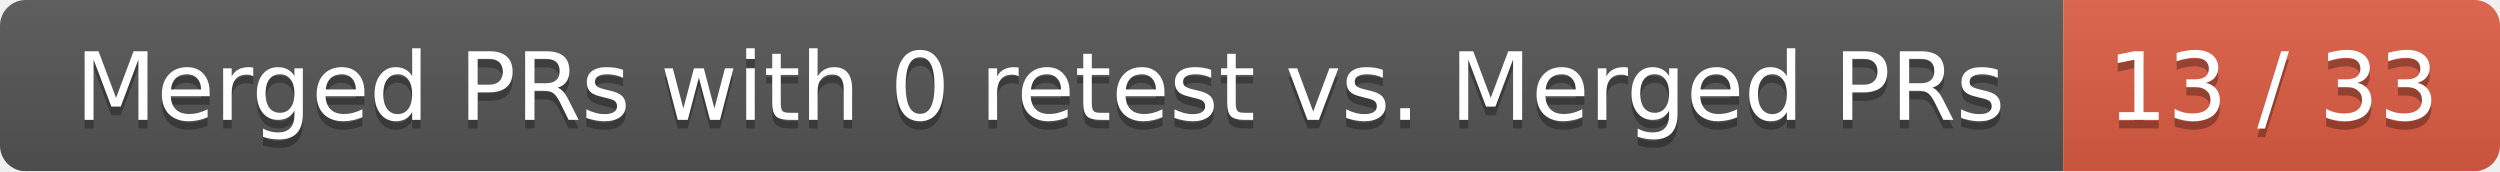
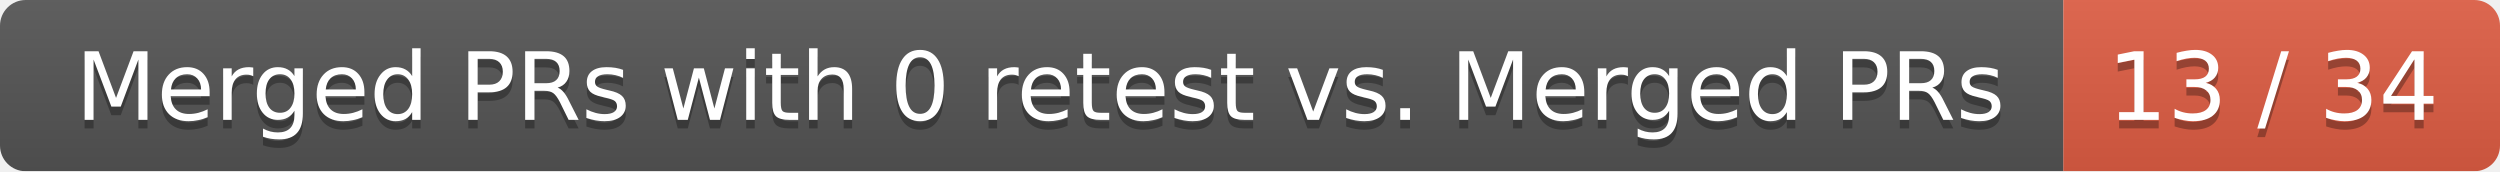
<svg xmlns="http://www.w3.org/2000/svg" width="292" height="20">
  <linearGradient id="smooth" x2="0" y2="100%">
    <stop offset="0" stop-color="#bbb" stop-opacity=".1" />
    <stop offset="1" stop-opacity=".1" />
  </linearGradient>
  <mask id="round">
    <rect width="292" height="20" rx="3" fill="#fff" />
  </mask>
  <g mask="url(#round)">
    <rect width="241" height="20" fill="#555" />
    <rect x="241" width="51" height="20" fill="#e05d44" />
    <rect width="292" height="20" fill="url(#smooth)" />
  </g>
  <g fill="#fff" text-anchor="middle" font-family="DejaVu Sans,Verdana,Geneva,sans-serif" font-size="11">
    <text x="121.5" y="15" fill="#010101" fill-opacity=".3">Merged PRs with 0 retest vs. Merged PRs</text>
    <text x="121.5" y="14">Merged PRs with 0 retest vs. Merged PRs</text>
-     <text x="265.5" y="15" fill="#010101" fill-opacity=".3">13 / 33</text>
-     <text x="265.5" y="14">13 / 33</text>
+     <text x="265.5" y="15" fill="#010101" fill-opacity=".3">13 / 34</text>
+     <text x="265.5" y="14">13 / 34</text>
  </g>
</svg>
